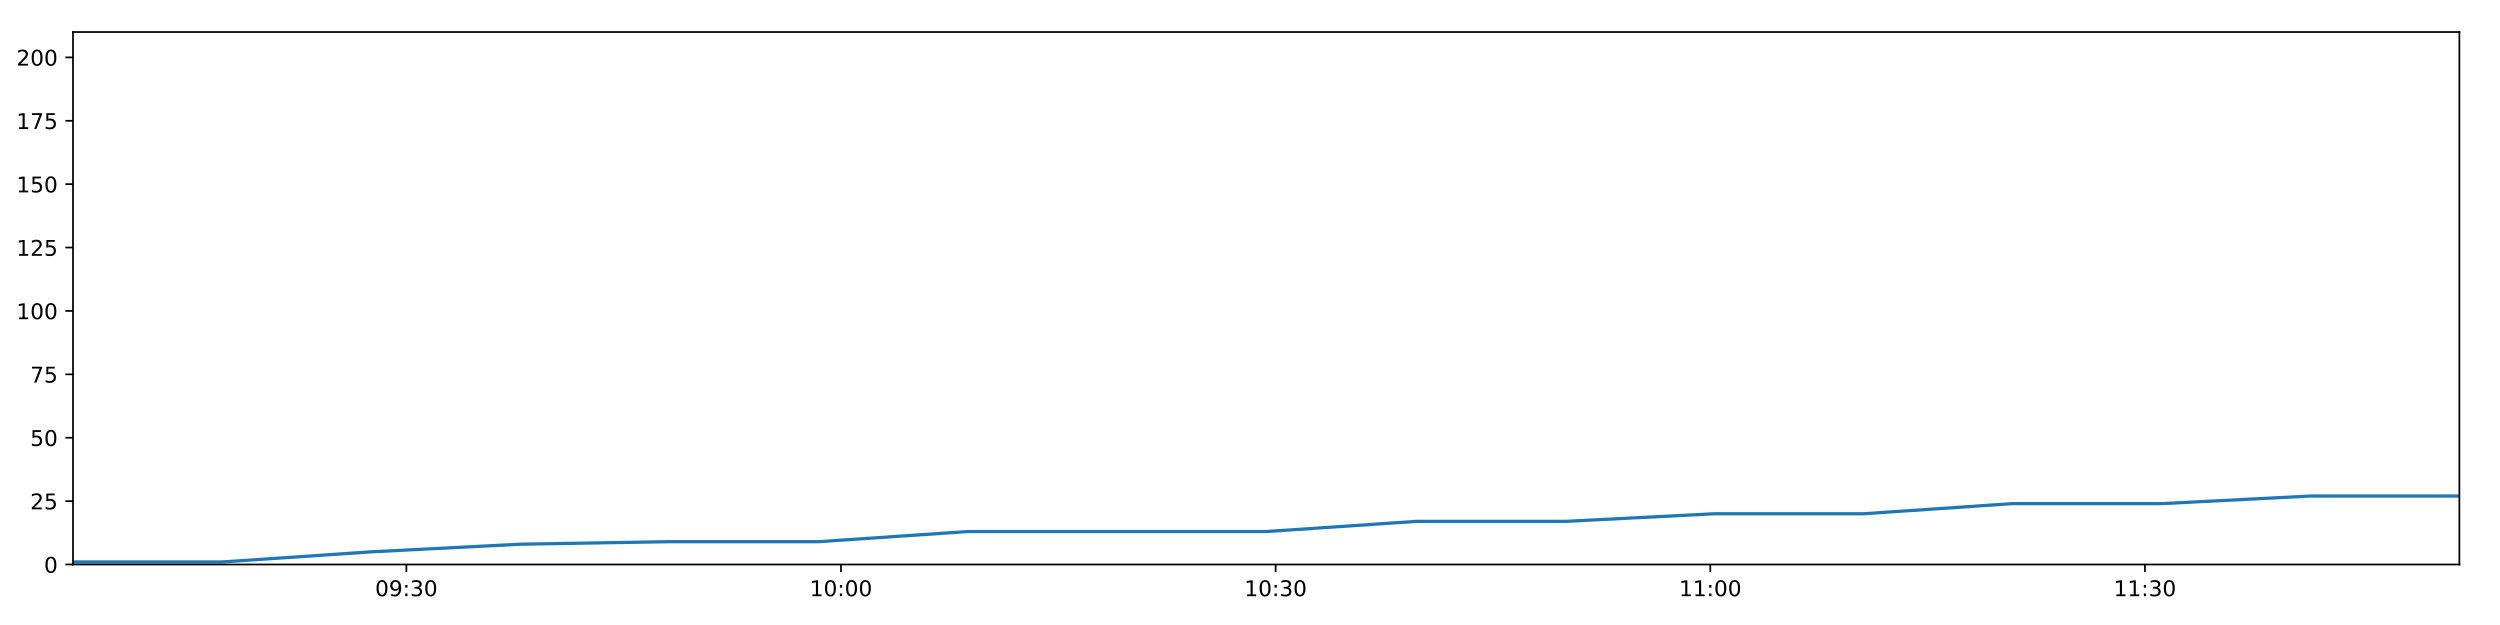
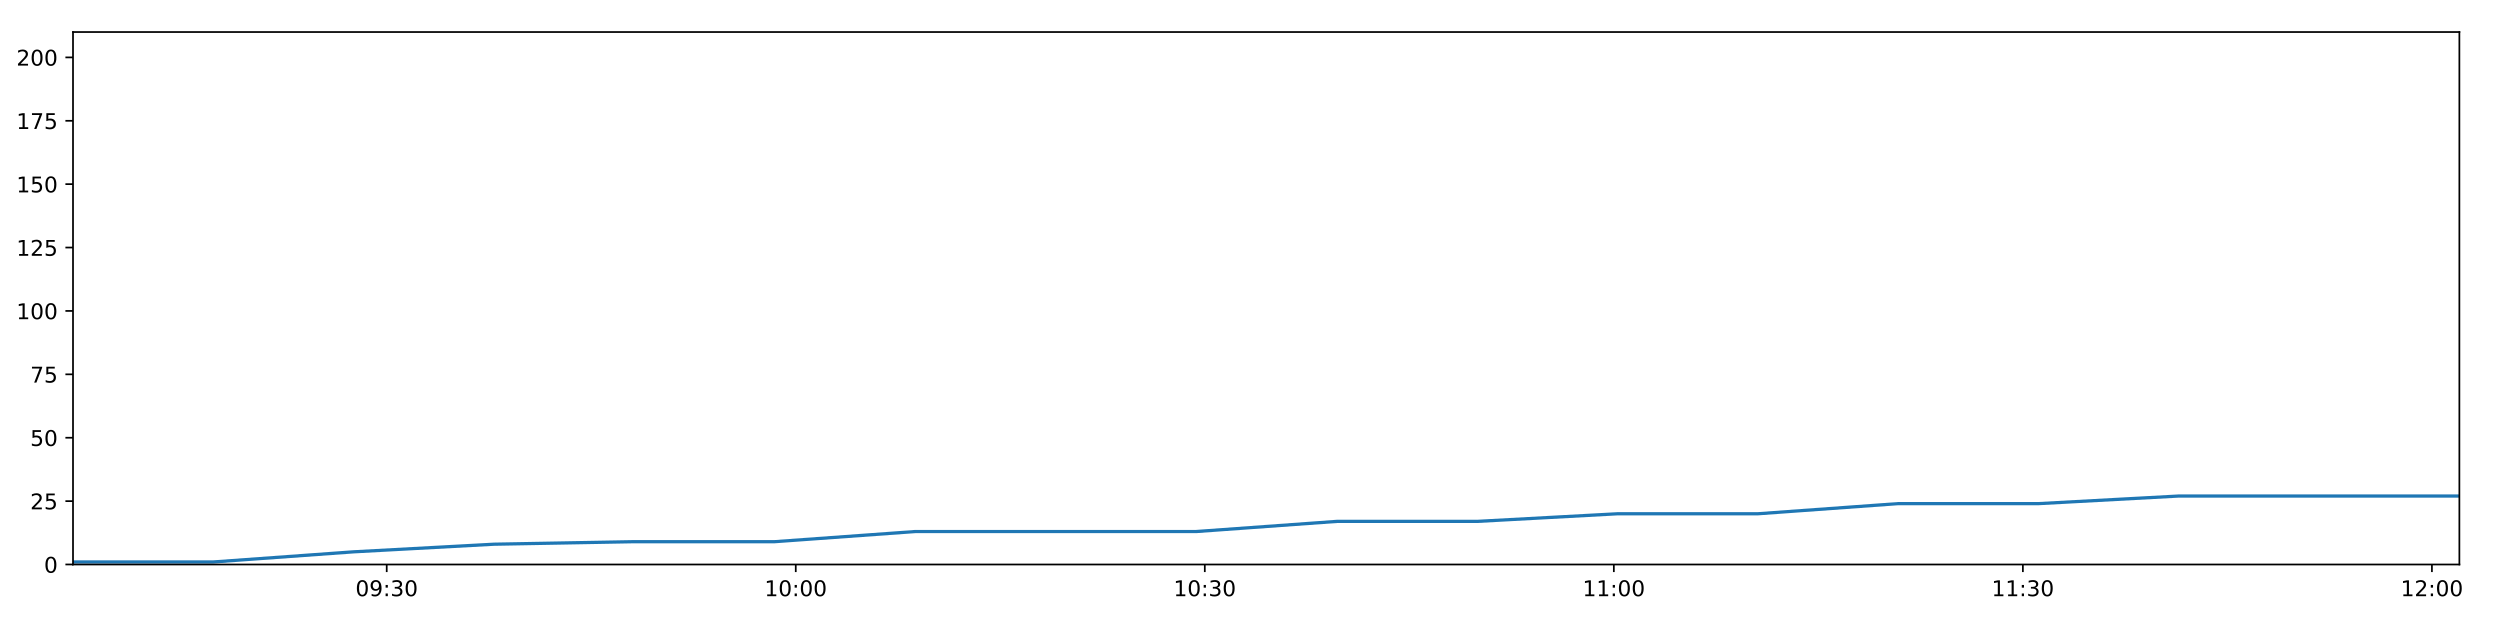
<svg xmlns="http://www.w3.org/2000/svg" xmlns:xlink="http://www.w3.org/1999/xlink" height="288pt" version="1.1" viewBox="0 0 1152 288" width="1152pt">
  <defs>
    <style type="text/css">
*{stroke-linecap:butt;stroke-linejoin:round;}
  </style>
  </defs>
  <g id="figure_1">
    <g id="patch_1">
      <path d="M 0 288  L 1152 288  L 1152 0  L 0 0  z " style="fill:#ffffff;" />
    </g>
    <g id="axes_1">
      <g id="patch_2">
        <path d="M 33.64 260.12  L 1133.28 260.12  L 1133.28 14.76  L 33.64 14.76  z " style="fill:#ffffff;" />
      </g>
      <g id="matplotlib.axis_1">
        <g id="xtick_1">
          <g id="line2d_1">
            <defs>
-               <path d="M 0 0  L 0 3.5  " id="m957ffc8b2c" style="stroke:#000000;stroke-width:0.8;" />
-             </defs>
-             <g>
-               <use style="stroke:#000000;stroke-width:0.8;" x="187.249" xlink:href="#m957ffc8b2c" y="260.12" />
+               <path d="M 0 0  L 0 3.5  " id="m9d4d8bf080" style="stroke:#000000;stroke-width:0.8;" />
+             </defs>
+             <g>
+               <use style="stroke:#000000;stroke-width:0.8;" x="178.2" xlink:href="#m9d4d8bf080" y="260.12" />
            </g>
          </g>
          <g id="text_1">
            <defs>
              <path d="M 31.781 66.406  Q 24.172 66.406 20.328 58.906  Q 16.5 51.422 16.5 36.375  Q 16.5 21.391 20.328 13.891  Q 24.172 6.391 31.781 6.391  Q 39.453 6.391 43.281 13.891  Q 47.125 21.391 47.125 36.375  Q 47.125 51.422 43.281 58.906  Q 39.453 66.406 31.781 66.406  z M 31.781 74.219  Q 44.047 74.219 50.516 64.516  Q 56.984 54.828 56.984 36.375  Q 56.984 17.969 50.516 8.266  Q 44.047 -1.422 31.781 -1.422  Q 19.531 -1.422 13.062 8.266  Q 6.594 17.969 6.594 36.375  Q 6.594 54.828 13.062 64.516  Q 19.531 74.219 31.781 74.219  z " id="DejaVuSans-48" />
              <path d="M 10.984 1.516  L 10.984 10.5  Q 14.703 8.734 18.5 7.812  Q 22.312 6.891 25.984 6.891  Q 35.75 6.891 40.891 13.453  Q 46.047 20.016 46.781 33.406  Q 43.953 29.203 39.594 26.953  Q 35.25 24.703 29.984 24.703  Q 19.047 24.703 12.672 31.312  Q 6.297 37.938 6.297 49.422  Q 6.297 60.641 12.938 67.422  Q 19.578 74.219 30.609 74.219  Q 43.266 74.219 49.922 64.516  Q 56.594 54.828 56.594 36.375  Q 56.594 19.141 48.406 8.859  Q 40.234 -1.422 26.422 -1.422  Q 22.703 -1.422 18.891 -0.688  Q 15.094 0.047 10.984 1.516  z M 30.609 32.422  Q 37.25 32.422 41.125 36.953  Q 45.016 41.5 45.016 49.422  Q 45.016 57.281 41.125 61.844  Q 37.25 66.406 30.609 66.406  Q 23.969 66.406 20.094 61.844  Q 16.219 57.281 16.219 49.422  Q 16.219 41.5 20.094 36.953  Q 23.969 32.422 30.609 32.422  z " id="DejaVuSans-57" />
              <path d="M 11.719 12.406  L 22.016 12.406  L 22.016 0  L 11.719 0  z M 11.719 51.703  L 22.016 51.703  L 22.016 39.312  L 11.719 39.312  z " id="DejaVuSans-58" />
              <path d="M 40.578 39.312  Q 47.656 37.797 51.625 33  Q 55.609 28.219 55.609 21.188  Q 55.609 10.406 48.188 4.484  Q 40.766 -1.422 27.094 -1.422  Q 22.516 -1.422 17.656 -0.516  Q 12.797 0.391 7.625 2.203  L 7.625 11.719  Q 11.719 9.328 16.594 8.109  Q 21.484 6.891 26.812 6.891  Q 36.078 6.891 40.938 10.547  Q 45.797 14.203 45.797 21.188  Q 45.797 27.641 41.281 31.266  Q 36.766 34.906 28.719 34.906  L 20.219 34.906  L 20.219 43.016  L 29.109 43.016  Q 36.375 43.016 40.234 45.922  Q 44.094 48.828 44.094 54.297  Q 44.094 59.906 40.109 62.906  Q 36.141 65.922 28.719 65.922  Q 24.656 65.922 20.016 65.031  Q 15.375 64.156 9.812 62.312  L 9.812 71.094  Q 15.438 72.656 20.344 73.438  Q 25.25 74.219 29.594 74.219  Q 40.828 74.219 47.359 69.109  Q 53.906 64.016 53.906 55.328  Q 53.906 49.266 50.438 45.094  Q 46.969 40.922 40.578 39.312  z " id="DejaVuSans-51" />
            </defs>
-             <g transform="translate(172.84 274.7184)scale(0.1 -0.1)">
+             <g transform="translate(163.7902 274.7184)scale(0.1 -0.1)">
              <use xlink:href="#DejaVuSans-48" />
              <use x="63.623" xlink:href="#DejaVuSans-57" />
              <use x="127.246" xlink:href="#DejaVuSans-58" />
              <use x="160.938" xlink:href="#DejaVuSans-51" />
              <use x="224.561" xlink:href="#DejaVuSans-48" />
            </g>
          </g>
        </g>
        <g id="xtick_2">
          <g id="line2d_2">
            <g>
-               <use style="stroke:#000000;stroke-width:0.8;" x="387.535" xlink:href="#m957ffc8b2c" y="260.12" />
+               <use style="stroke:#000000;stroke-width:0.8;" x="366.685" xlink:href="#m9d4d8bf080" y="260.12" />
            </g>
          </g>
          <g id="text_2">
            <defs>
              <path d="M 12.406 8.297  L 28.516 8.297  L 28.516 63.922  L 10.984 60.406  L 10.984 69.391  L 28.422 72.906  L 38.281 72.906  L 38.281 8.297  L 54.391 8.297  L 54.391 0  L 12.406 0  z " id="DejaVuSans-49" />
            </defs>
-             <g transform="translate(373.1254 274.7184)scale(0.1 -0.1)">
+             <g transform="translate(352.276 274.7184)scale(0.1 -0.1)">
              <use xlink:href="#DejaVuSans-49" />
              <use x="63.623" xlink:href="#DejaVuSans-48" />
              <use x="127.246" xlink:href="#DejaVuSans-58" />
              <use x="160.938" xlink:href="#DejaVuSans-48" />
              <use x="224.561" xlink:href="#DejaVuSans-48" />
            </g>
          </g>
        </g>
        <g id="xtick_3">
          <g id="line2d_3">
            <g>
-               <use style="stroke:#000000;stroke-width:0.8;" x="587.82" xlink:href="#m957ffc8b2c" y="260.12" />
+               <use style="stroke:#000000;stroke-width:0.8;" x="555.171" xlink:href="#m9d4d8bf080" y="260.12" />
            </g>
          </g>
          <g id="text_3">
-             <g transform="translate(573.4108 274.7184)scale(0.1 -0.1)">
+             <g transform="translate(540.7617 274.7184)scale(0.1 -0.1)">
              <use xlink:href="#DejaVuSans-49" />
              <use x="63.623" xlink:href="#DejaVuSans-48" />
              <use x="127.246" xlink:href="#DejaVuSans-58" />
              <use x="160.938" xlink:href="#DejaVuSans-51" />
              <use x="224.561" xlink:href="#DejaVuSans-48" />
            </g>
          </g>
        </g>
        <g id="xtick_4">
          <g id="line2d_4">
            <g>
-               <use style="stroke:#000000;stroke-width:0.8;" x="788.106" xlink:href="#m957ffc8b2c" y="260.12" />
+               <use style="stroke:#000000;stroke-width:0.8;" x="743.657" xlink:href="#m9d4d8bf080" y="260.12" />
            </g>
          </g>
          <g id="text_4">
-             <g transform="translate(773.6962 274.7184)scale(0.1 -0.1)">
+             <g transform="translate(729.2475 274.7184)scale(0.1 -0.1)">
              <use xlink:href="#DejaVuSans-49" />
              <use x="63.623" xlink:href="#DejaVuSans-49" />
              <use x="127.246" xlink:href="#DejaVuSans-58" />
              <use x="160.938" xlink:href="#DejaVuSans-48" />
              <use x="224.561" xlink:href="#DejaVuSans-48" />
            </g>
          </g>
        </g>
        <g id="xtick_5">
          <g id="line2d_5">
            <g>
-               <use style="stroke:#000000;stroke-width:0.8;" x="988.391" xlink:href="#m957ffc8b2c" y="260.12" />
+               <use style="stroke:#000000;stroke-width:0.8;" x="932.143" xlink:href="#m9d4d8bf080" y="260.12" />
            </g>
          </g>
          <g id="text_5">
-             <g transform="translate(973.9816 274.7184)scale(0.1 -0.1)">
+             <g transform="translate(917.7333 274.7184)scale(0.1 -0.1)">
              <use xlink:href="#DejaVuSans-49" />
              <use x="63.623" xlink:href="#DejaVuSans-49" />
              <use x="127.246" xlink:href="#DejaVuSans-58" />
              <use x="160.938" xlink:href="#DejaVuSans-51" />
+               <use x="224.561" xlink:href="#DejaVuSans-48" />
+             </g>
+           </g>
+         </g>
+         <g id="xtick_6">
+           <g id="line2d_6">
+             <g>
+               <use style="stroke:#000000;stroke-width:0.8;" x="1120.628" xlink:href="#m9d4d8bf080" y="260.12" />
+             </g>
+           </g>
+           <g id="text_6">
+             <defs>
+               <path d="M 19.188 8.297  L 53.609 8.297  L 53.609 0  L 7.328 0  L 7.328 8.297  Q 12.938 14.109 22.625 23.891  Q 32.328 33.688 34.812 36.531  Q 39.547 41.844 41.422 45.531  Q 43.312 49.219 43.312 52.781  Q 43.312 58.594 39.234 62.25  Q 35.156 65.922 28.609 65.922  Q 23.969 65.922 18.812 64.312  Q 13.672 62.703 7.812 59.422  L 7.812 69.391  Q 13.766 71.781 18.938 73  Q 24.125 74.219 28.422 74.219  Q 39.75 74.219 46.484 68.547  Q 53.219 62.891 53.219 53.422  Q 53.219 48.922 51.531 44.891  Q 49.859 40.875 45.406 35.406  Q 44.188 33.984 37.641 27.219  Q 31.109 20.453 19.188 8.297  z " id="DejaVuSans-50" />
+             </defs>
+             <g transform="translate(1106.219 274.7184)scale(0.1 -0.1)">
+               <use xlink:href="#DejaVuSans-49" />
+               <use x="63.623" xlink:href="#DejaVuSans-50" />
+               <use x="127.246" xlink:href="#DejaVuSans-58" />
+               <use x="160.938" xlink:href="#DejaVuSans-48" />
              <use x="224.561" xlink:href="#DejaVuSans-48" />
            </g>
          </g>
        </g>
      </g>
      <g id="matplotlib.axis_2">
        <g id="ytick_1">
-           <g id="line2d_6">
-             <defs>
-               <path d="M 0 0  L -3.5 0  " id="mc061380458" style="stroke:#000000;stroke-width:0.8;" />
-             </defs>
-             <g>
-               <use style="stroke:#000000;stroke-width:0.8;" x="33.64" xlink:href="#mc061380458" y="260.12" />
-             </g>
-           </g>
-           <g id="text_6">
+           <g id="line2d_7">
+             <defs>
+               <path d="M 0 0  L -3.5 0  " id="m66c71ee5a2" style="stroke:#000000;stroke-width:0.8;" />
+             </defs>
+             <g>
+               <use style="stroke:#000000;stroke-width:0.8;" x="33.64" xlink:href="#m66c71ee5a2" y="260.12" />
+             </g>
+           </g>
+           <g id="text_7">
            <g transform="translate(20.2775 263.9192)scale(0.1 -0.1)">
              <use xlink:href="#DejaVuSans-48" />
            </g>
          </g>
        </g>
        <g id="ytick_2">
-           <g id="line2d_7">
-             <g>
-               <use style="stroke:#000000;stroke-width:0.8;" x="33.64" xlink:href="#mc061380458" y="230.91" />
-             </g>
-           </g>
-           <g id="text_7">
-             <defs>
-               <path d="M 19.188 8.297  L 53.609 8.297  L 53.609 0  L 7.328 0  L 7.328 8.297  Q 12.938 14.109 22.625 23.891  Q 32.328 33.688 34.812 36.531  Q 39.547 41.844 41.422 45.531  Q 43.312 49.219 43.312 52.781  Q 43.312 58.594 39.234 62.25  Q 35.156 65.922 28.609 65.922  Q 23.969 65.922 18.812 64.312  Q 13.672 62.703 7.812 59.422  L 7.812 69.391  Q 13.766 71.781 18.938 73  Q 24.125 74.219 28.422 74.219  Q 39.75 74.219 46.484 68.547  Q 53.219 62.891 53.219 53.422  Q 53.219 48.922 51.531 44.891  Q 49.859 40.875 45.406 35.406  Q 44.188 33.984 37.641 27.219  Q 31.109 20.453 19.188 8.297  z " id="DejaVuSans-50" />
+           <g id="line2d_8">
+             <g>
+               <use style="stroke:#000000;stroke-width:0.8;" x="33.64" xlink:href="#m66c71ee5a2" y="230.91" />
+             </g>
+           </g>
+           <g id="text_8">
+             <defs>
              <path d="M 10.797 72.906  L 49.516 72.906  L 49.516 64.594  L 19.828 64.594  L 19.828 46.734  Q 21.969 47.469 24.109 47.828  Q 26.266 48.188 28.422 48.188  Q 40.625 48.188 47.75 41.5  Q 54.891 34.812 54.891 23.391  Q 54.891 11.625 47.562 5.094  Q 40.234 -1.422 26.906 -1.422  Q 22.312 -1.422 17.547 -0.641  Q 12.797 0.141 7.719 1.703  L 7.719 11.625  Q 12.109 9.234 16.797 8.062  Q 21.484 6.891 26.703 6.891  Q 35.156 6.891 40.078 11.328  Q 45.016 15.766 45.016 23.391  Q 45.016 31 40.078 35.438  Q 35.156 39.891 26.703 39.891  Q 22.75 39.891 18.812 39.016  Q 14.891 38.141 10.797 36.281  z " id="DejaVuSans-53" />
            </defs>
            <g transform="translate(13.915 234.7097)scale(0.1 -0.1)">
              <use xlink:href="#DejaVuSans-50" />
              <use x="63.623" xlink:href="#DejaVuSans-53" />
            </g>
          </g>
        </g>
        <g id="ytick_3">
-           <g id="line2d_8">
-             <g>
-               <use style="stroke:#000000;stroke-width:0.8;" x="33.64" xlink:href="#mc061380458" y="201.701" />
-             </g>
-           </g>
-           <g id="text_8">
+           <g id="line2d_9">
+             <g>
+               <use style="stroke:#000000;stroke-width:0.8;" x="33.64" xlink:href="#m66c71ee5a2" y="201.701" />
+             </g>
+           </g>
+           <g id="text_9">
            <g transform="translate(13.915 205.5002)scale(0.1 -0.1)">
              <use xlink:href="#DejaVuSans-53" />
              <use x="63.623" xlink:href="#DejaVuSans-48" />
            </g>
          </g>
        </g>
        <g id="ytick_4">
-           <g id="line2d_9">
-             <g>
-               <use style="stroke:#000000;stroke-width:0.8;" x="33.64" xlink:href="#mc061380458" y="172.491" />
-             </g>
-           </g>
-           <g id="text_9">
+           <g id="line2d_10">
+             <g>
+               <use style="stroke:#000000;stroke-width:0.8;" x="33.64" xlink:href="#m66c71ee5a2" y="172.491" />
+             </g>
+           </g>
+           <g id="text_10">
            <defs>
              <path d="M 8.203 72.906  L 55.078 72.906  L 55.078 68.703  L 28.609 0  L 18.312 0  L 43.219 64.594  L 8.203 64.594  z " id="DejaVuSans-55" />
            </defs>
            <g transform="translate(13.915 176.2906)scale(0.1 -0.1)">
              <use xlink:href="#DejaVuSans-55" />
              <use x="63.623" xlink:href="#DejaVuSans-53" />
            </g>
          </g>
        </g>
        <g id="ytick_5">
-           <g id="line2d_10">
-             <g>
-               <use style="stroke:#000000;stroke-width:0.8;" x="33.64" xlink:href="#mc061380458" y="143.282" />
-             </g>
-           </g>
-           <g id="text_10">
+           <g id="line2d_11">
+             <g>
+               <use style="stroke:#000000;stroke-width:0.8;" x="33.64" xlink:href="#m66c71ee5a2" y="143.282" />
+             </g>
+           </g>
+           <g id="text_11">
            <g transform="translate(7.5525 147.0811)scale(0.1 -0.1)">
              <use xlink:href="#DejaVuSans-49" />
              <use x="63.623" xlink:href="#DejaVuSans-48" />
              <use x="127.246" xlink:href="#DejaVuSans-48" />
            </g>
          </g>
        </g>
        <g id="ytick_6">
-           <g id="line2d_11">
-             <g>
-               <use style="stroke:#000000;stroke-width:0.8;" x="33.64" xlink:href="#mc061380458" y="114.072" />
-             </g>
-           </g>
-           <g id="text_11">
+           <g id="line2d_12">
+             <g>
+               <use style="stroke:#000000;stroke-width:0.8;" x="33.64" xlink:href="#m66c71ee5a2" y="114.072" />
+             </g>
+           </g>
+           <g id="text_12">
            <g transform="translate(7.5525 117.8716)scale(0.1 -0.1)">
              <use xlink:href="#DejaVuSans-49" />
              <use x="63.623" xlink:href="#DejaVuSans-50" />
              <use x="127.246" xlink:href="#DejaVuSans-53" />
            </g>
          </g>
        </g>
        <g id="ytick_7">
-           <g id="line2d_12">
-             <g>
-               <use style="stroke:#000000;stroke-width:0.8;" x="33.64" xlink:href="#mc061380458" y="84.863" />
-             </g>
-           </g>
-           <g id="text_12">
+           <g id="line2d_13">
+             <g>
+               <use style="stroke:#000000;stroke-width:0.8;" x="33.64" xlink:href="#m66c71ee5a2" y="84.863" />
+             </g>
+           </g>
+           <g id="text_13">
            <g transform="translate(7.5525 88.66208)scale(0.1 -0.1)">
              <use xlink:href="#DejaVuSans-49" />
              <use x="63.623" xlink:href="#DejaVuSans-53" />
              <use x="127.246" xlink:href="#DejaVuSans-48" />
            </g>
          </g>
        </g>
        <g id="ytick_8">
-           <g id="line2d_13">
-             <g>
-               <use style="stroke:#000000;stroke-width:0.8;" x="33.64" xlink:href="#mc061380458" y="55.653" />
-             </g>
-           </g>
-           <g id="text_13">
+           <g id="line2d_14">
+             <g>
+               <use style="stroke:#000000;stroke-width:0.8;" x="33.64" xlink:href="#m66c71ee5a2" y="55.653" />
+             </g>
+           </g>
+           <g id="text_14">
            <g transform="translate(7.5525 59.45255)scale(0.1 -0.1)">
              <use xlink:href="#DejaVuSans-49" />
              <use x="63.623" xlink:href="#DejaVuSans-55" />
              <use x="127.246" xlink:href="#DejaVuSans-53" />
            </g>
          </g>
        </g>
        <g id="ytick_9">
-           <g id="line2d_14">
-             <g>
-               <use style="stroke:#000000;stroke-width:0.8;" x="33.64" xlink:href="#mc061380458" y="26.444" />
-             </g>
-           </g>
-           <g id="text_14">
+           <g id="line2d_15">
+             <g>
+               <use style="stroke:#000000;stroke-width:0.8;" x="33.64" xlink:href="#m66c71ee5a2" y="26.444" />
+             </g>
+           </g>
+           <g id="text_15">
            <g transform="translate(7.5525 30.24303)scale(0.1 -0.1)">
              <use xlink:href="#DejaVuSans-50" />
              <use x="63.623" xlink:href="#DejaVuSans-48" />
              <use x="127.246" xlink:href="#DejaVuSans-48" />
            </g>
          </g>
        </g>
      </g>
-       <g id="line2d_15">
-         <path clip-path="url(#p61c36b7268)" d="M 33.64 258.952  L 102.285 258.952  L 171.049 254.278  L 239.737 250.773  L 308.528 249.605  L 377.24 249.605  L 446.048 244.931  L 514.702 244.931  L 583.567 244.931  L 652.376 240.258  L 721.08 240.258  L 789.77 236.752  L 858.467 236.752  L 927.155 232.079  L 995.873 232.079  L 1064.601 228.574  L 1133.28 228.574  " style="fill:none;stroke:#1f77b4;stroke-linecap:square;stroke-width:1.5;" />
+       <g id="line2d_16">
+         <path clip-path="url(#pb46901060e)" d="M 33.64 258.952  L 98.241 258.952  L 162.954 254.278  L 227.595 250.773  L 292.333 249.605  L 356.997 249.605  L 421.751 244.931  L 486.36 244.931  L 551.169 244.931  L 615.924 240.258  L 680.581 240.258  L 745.223 236.752  L 809.873 236.752  L 874.514 232.079  L 939.184 232.079  L 1003.863 228.574  L 1068.496 228.574  L 1133.28 228.574  " style="fill:none;stroke:#1f77b4;stroke-linecap:square;stroke-width:1.5;" />
      </g>
      <g id="patch_3">
        <path d="M 33.64 260.12  L 33.64 14.76  " style="fill:none;stroke:#000000;stroke-linecap:square;stroke-linejoin:miter;stroke-width:0.8;" />
      </g>
      <g id="patch_4">
        <path d="M 1133.28 260.12  L 1133.28 14.76  " style="fill:none;stroke:#000000;stroke-linecap:square;stroke-linejoin:miter;stroke-width:0.8;" />
      </g>
      <g id="patch_5">
        <path d="M 33.64 260.12  L 1133.28 260.12  " style="fill:none;stroke:#000000;stroke-linecap:square;stroke-linejoin:miter;stroke-width:0.8;" />
      </g>
      <g id="patch_6">
        <path d="M 33.64 14.76  L 1133.28 14.76  " style="fill:none;stroke:#000000;stroke-linecap:square;stroke-linejoin:miter;stroke-width:0.8;" />
      </g>
    </g>
  </g>
  <defs>
-     <clipPath id="p61c36b7268">
+     <clipPath id="pb46901060e">
      <rect height="245.36" width="1099.64" x="33.64" y="14.76" />
    </clipPath>
  </defs>
</svg>
